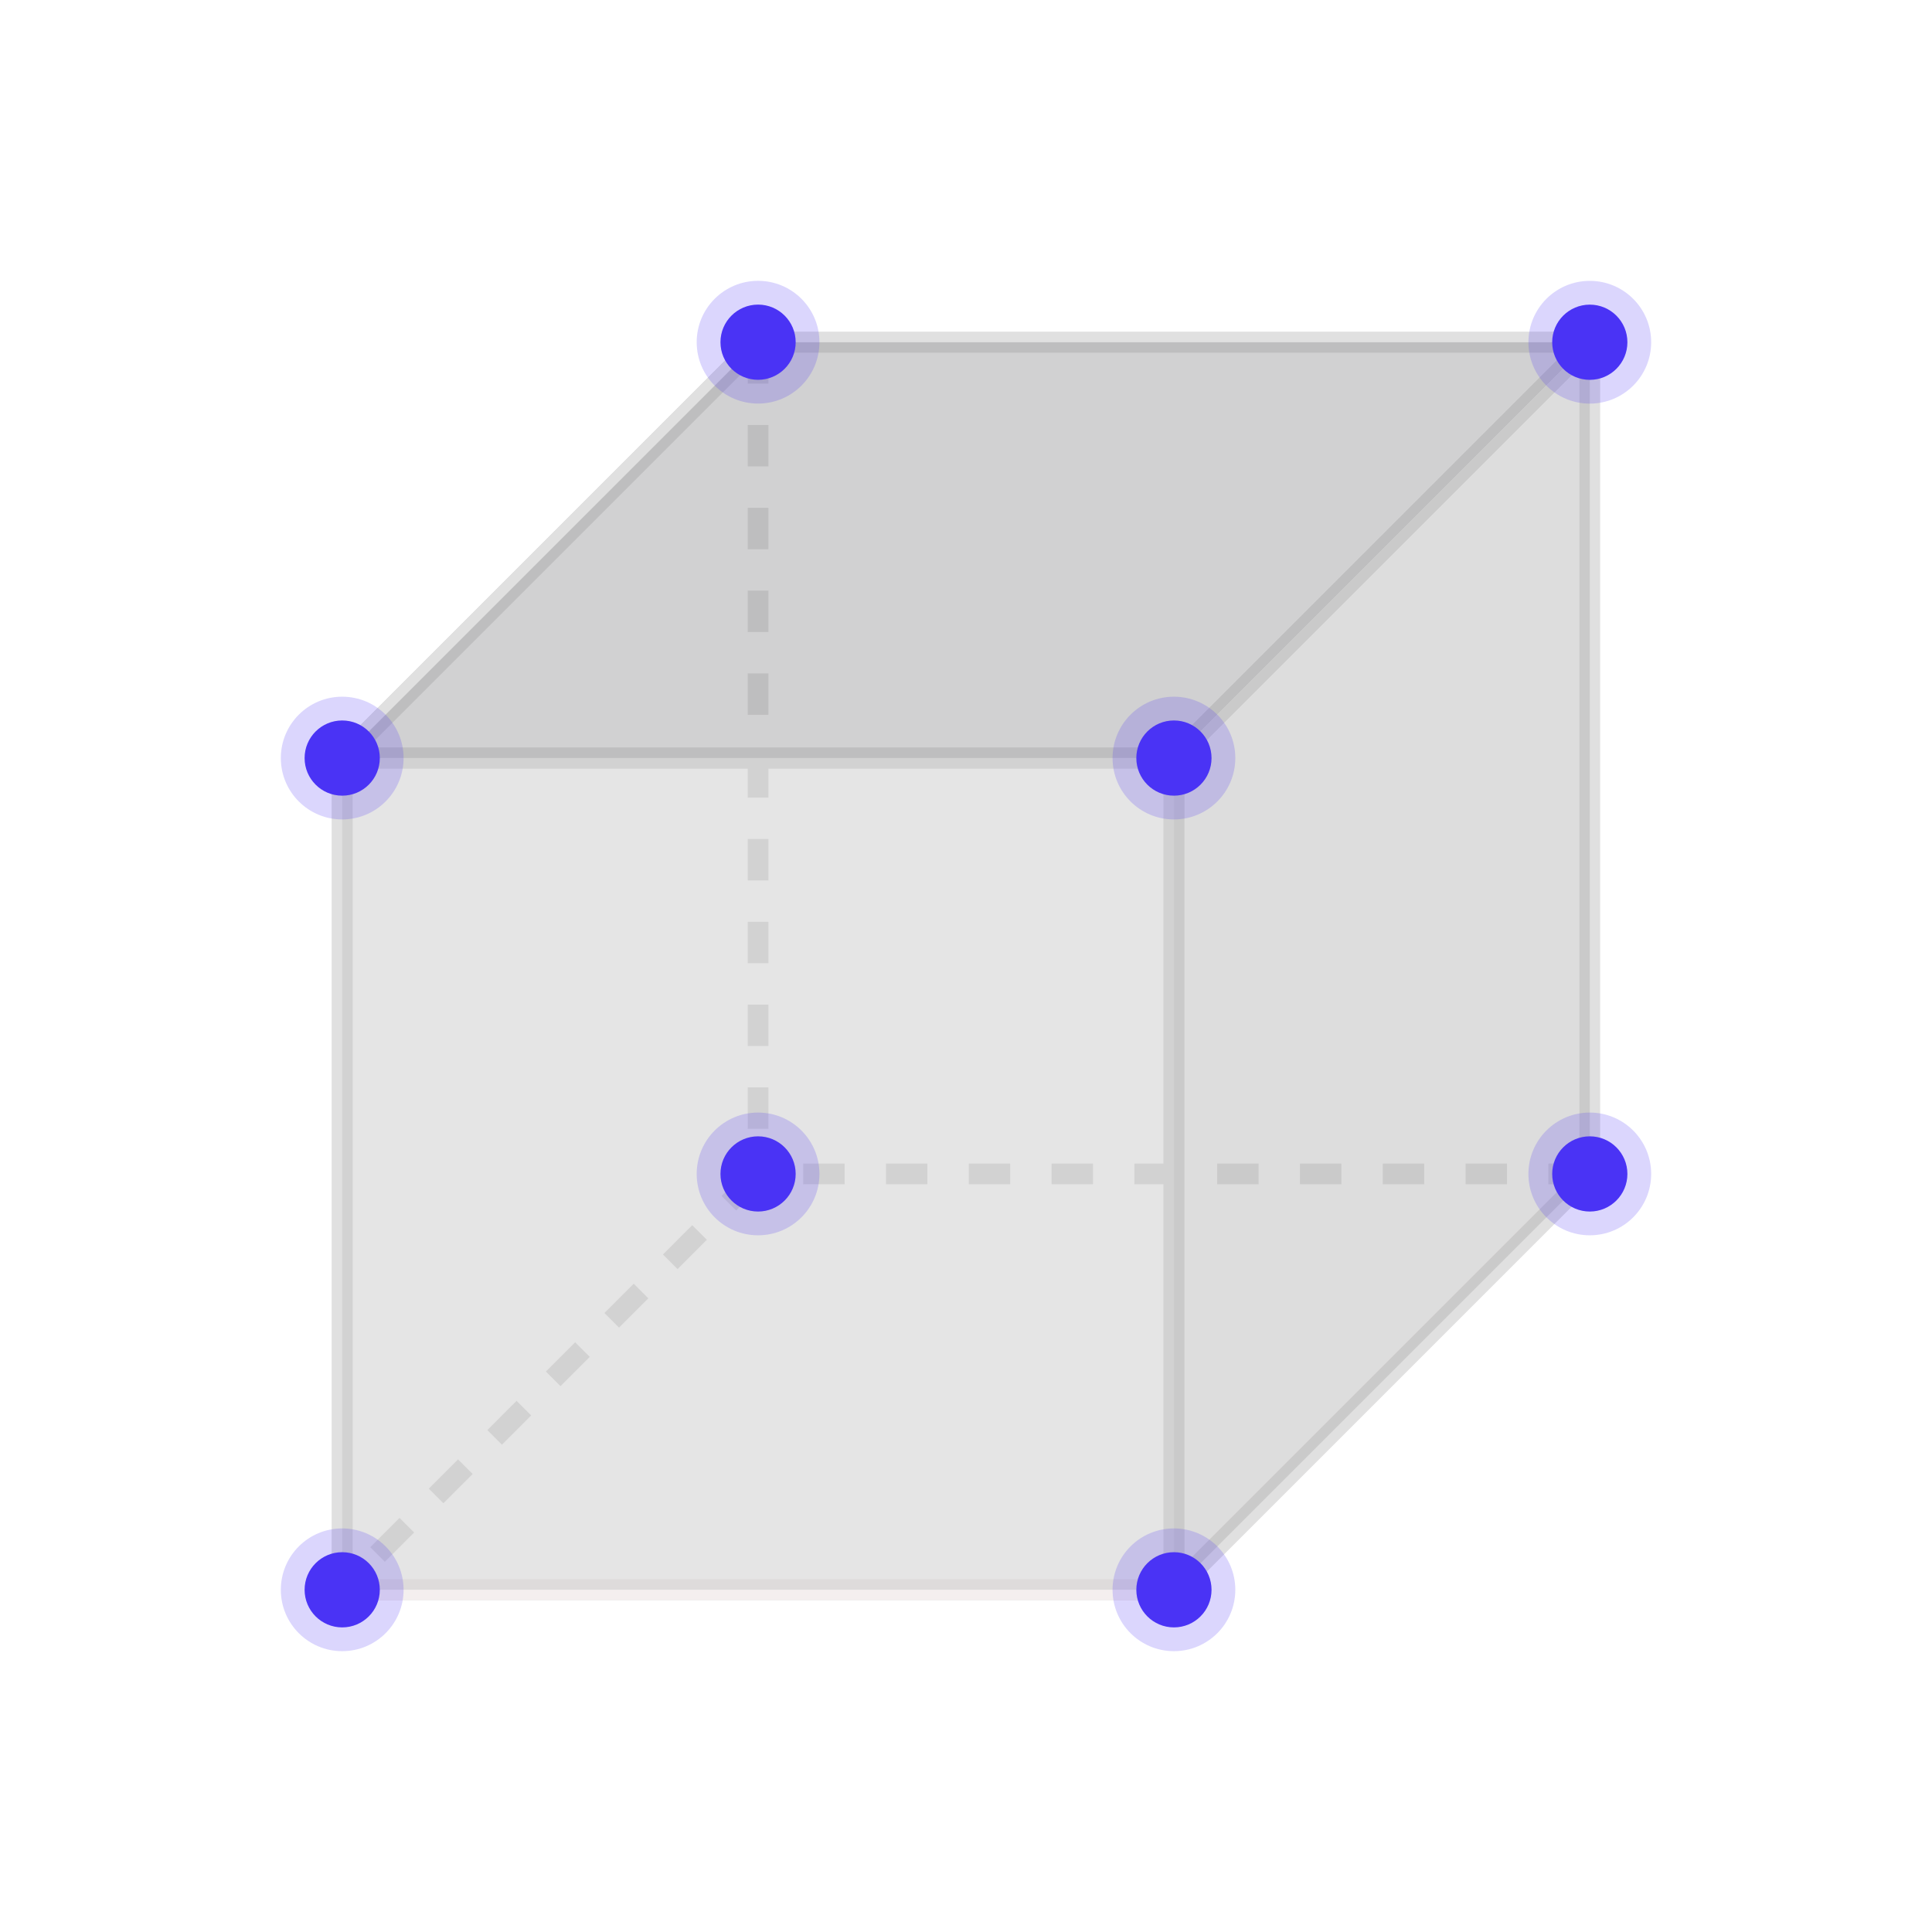
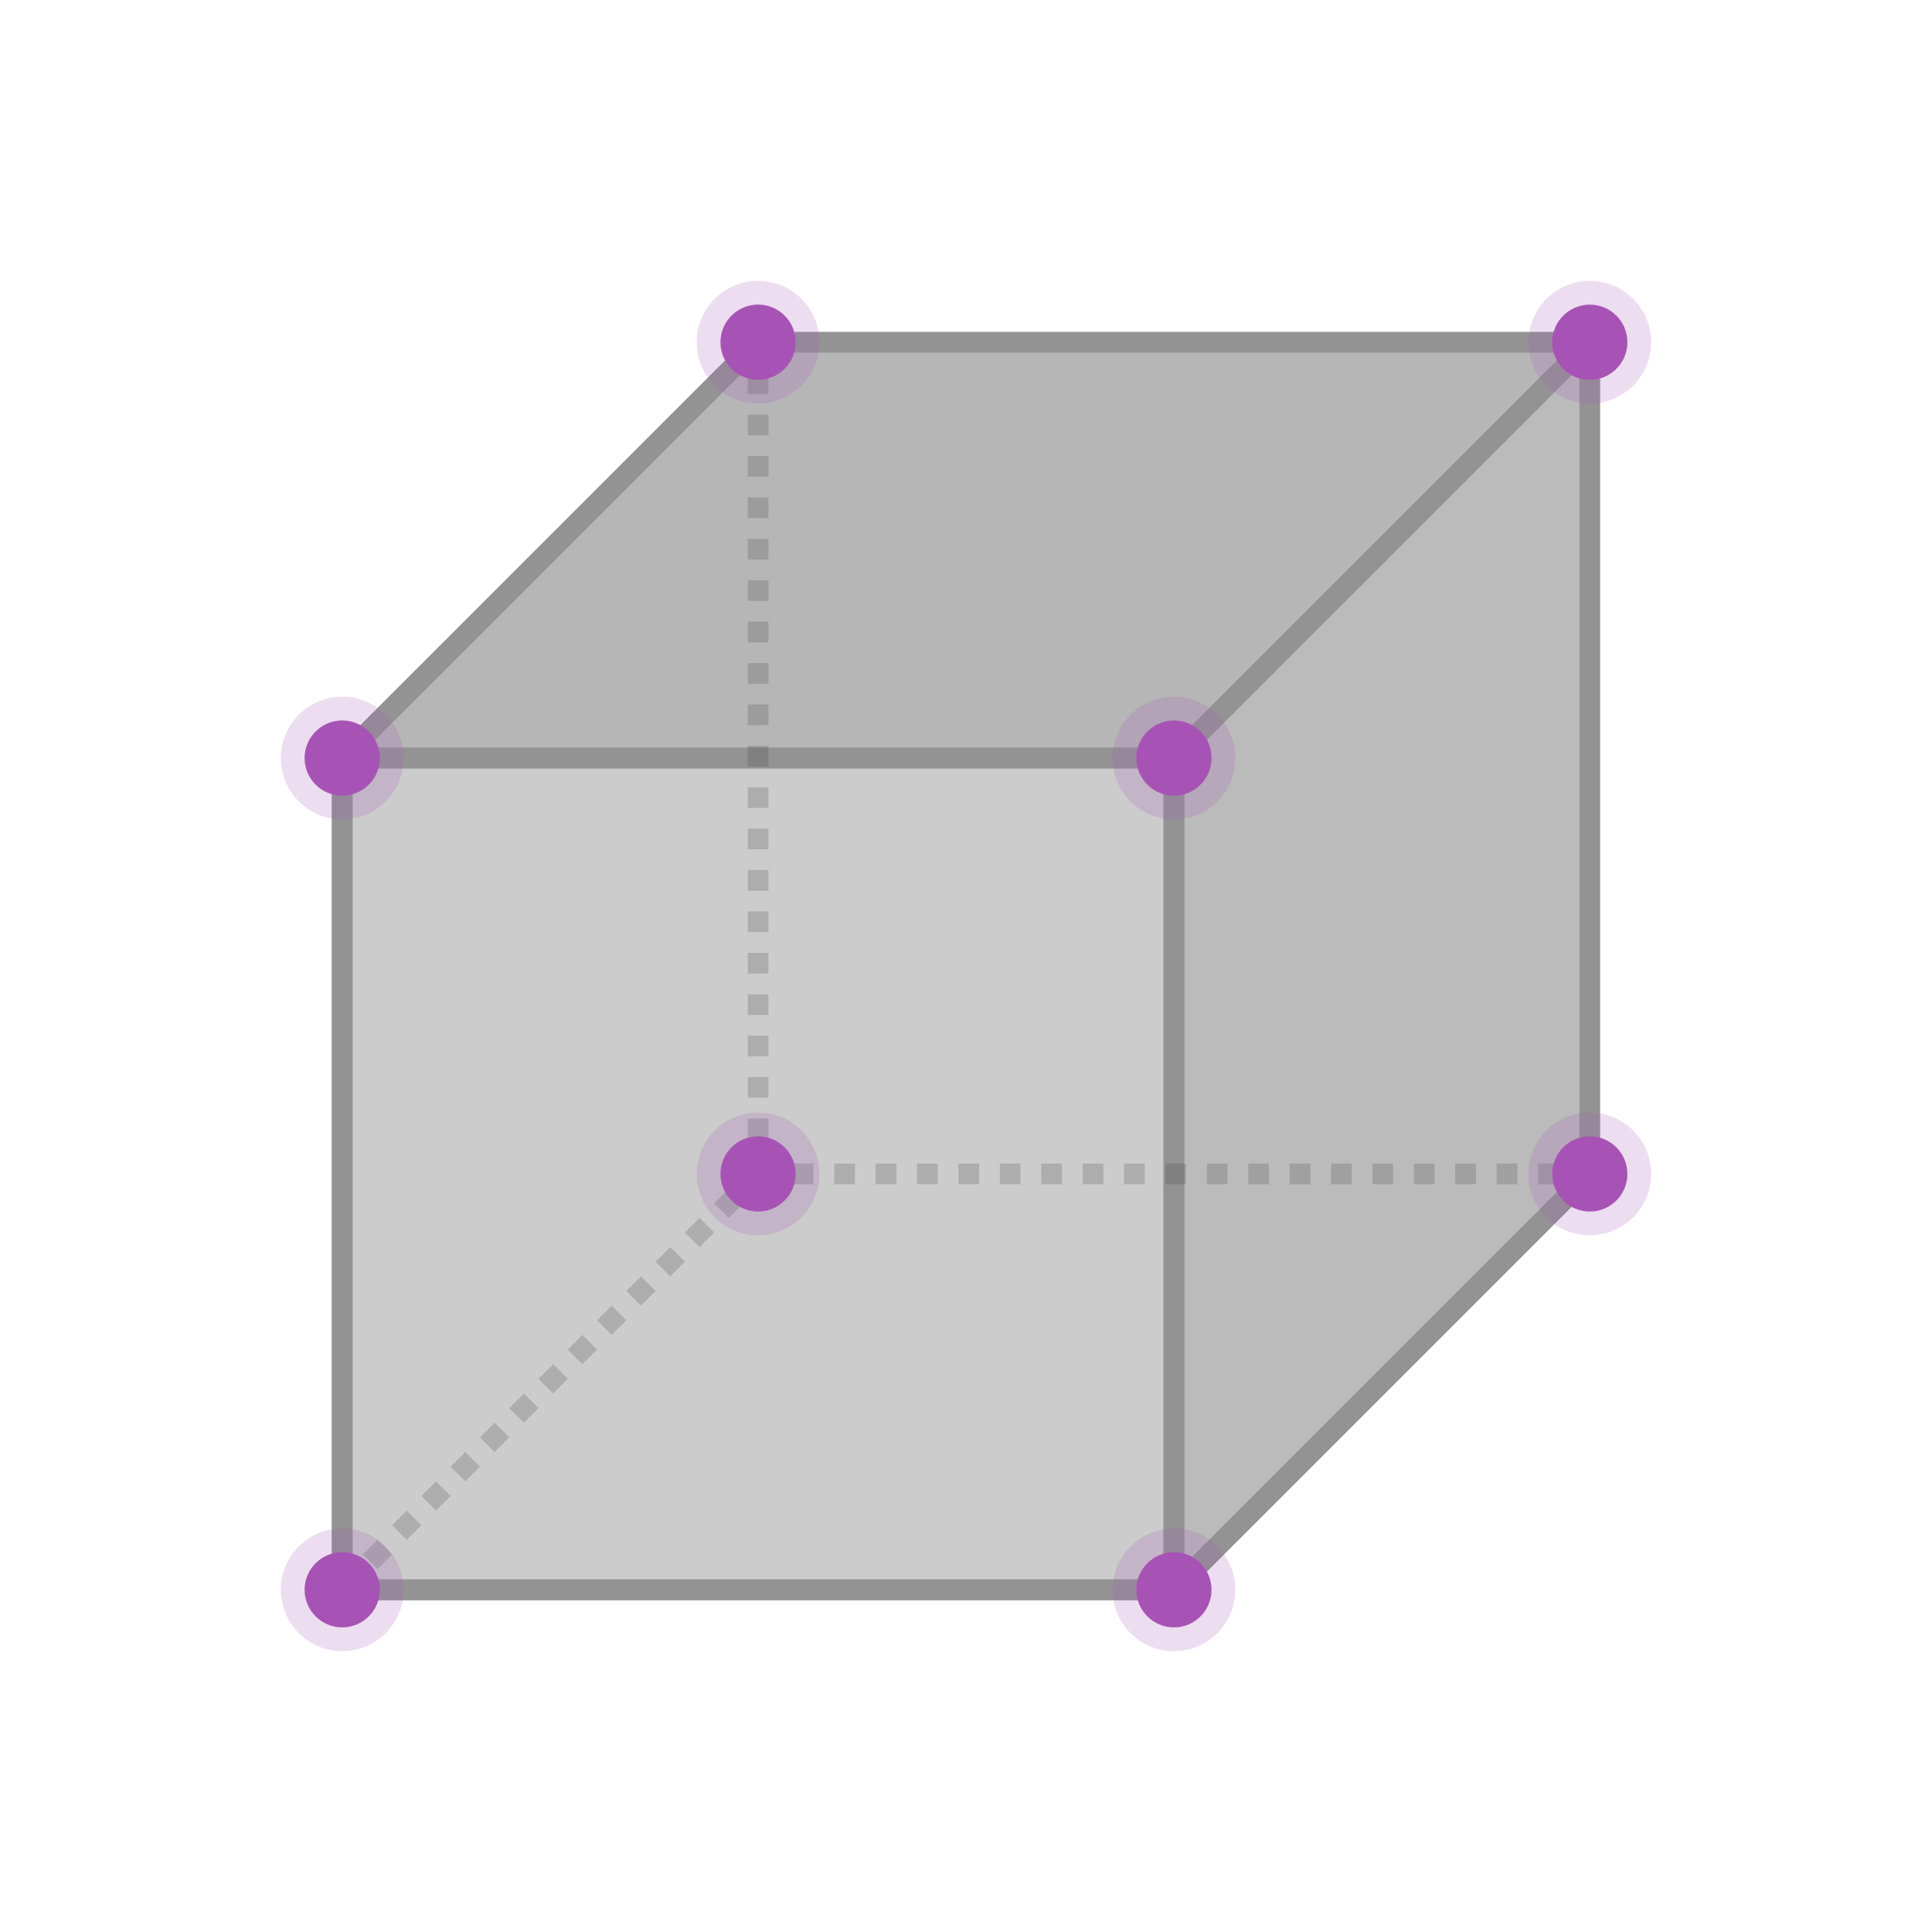
- <svg xmlns="http://www.w3.org/2000/svg" id="FIGURES" viewBox="0 0 560 560">
+ <svg xmlns="http://www.w3.org/2000/svg" id="FIGURES" width="560" height="560" viewBox="0 0 560 560">
  <defs>
    <style>
-       .cls-1 {
-         fill: #e5dada;
-       }
- 
-       .cls-2 {
-         fill: #b7b6b6;
+       .cls-1, .cls-2 {
+         fill: #a753b5;
      }

      .cls-3 {
-         fill: #8d8d8e;
+         fill: #bfbfbf;
+       }
+ 
+       .cls-3, .cls-4, .cls-5 {
+         opacity: .8;
      }

      .cls-4 {
        fill: #aaa;
      }

-       .cls-5 {
-         fill: #bfbfbf;
-       }
- 
-       .cls-6, .cls-7 {
-         fill: #4a33f5;
+       .cls-2, .cls-6 {
+         opacity: .2;
      }

      .cls-7 {
-         opacity: .2;
+         stroke: #949393;
      }

-       .cls-8 {
-         opacity: .43;
+       .cls-7, .cls-6 {
+         fill: none;
+         stroke-linejoin: round;
+         stroke-width: 6px;
      }

-       .cls-9 {
-         opacity: .4;
+       .cls-6 {
+         stroke: #333;
+         stroke-dasharray: 0 12;
+         stroke-linecap: square;
+       }
+ 
+       .cls-5 {
+         fill: #a4a4a5;
      }
    </style>
  </defs>
  <g>
-     <g class="cls-8">
-       <path class="cls-2" d="M340.27,463.81H99.19c-1.66,0-3-1.34-3-3V219.73c0-1.66,1.34-3,3-3h241.07c1.66,0,3,1.34,3,3v241.07c0,1.66-1.34,3-3,3Zm-238.07-6h235.07V222.73H102.19v235.07Z" />
-       <path class="cls-2" d="M340.27,222.73H99.19c-1.21,0-2.31-.73-2.77-1.85s-.21-2.41,.65-3.27l120.54-120.54c.56-.56,1.33-.88,2.12-.88h241.07c1.21,0,2.31,.73,2.77,1.85,.46,1.12,.21,2.41-.65,3.27l-120.54,120.54c-.56,.56-1.33,.88-2.12,.88Zm-233.83-6h232.59l114.54-114.54H220.97l-114.54,114.54Z" />
-       <path class="cls-1" d="M340.27,463.81H99.19v-6h239.83l119.66-119.66,4.24,4.24-120.54,120.54c-.56,.56-1.33,.88-2.12,.88Z" />
-       <path class="cls-2" d="M102.19,460.81h-6V219.73c0-.8,.32-1.56,.88-2.12l120.54-120.54,4.24,4.24-119.66,119.66v239.83Z" />
-       <path class="cls-2" d="M340.27,463.81c-.39,0-.78-.07-1.15-.23-1.12-.46-1.85-1.56-1.85-2.77V219.73c0-.8,.32-1.56,.88-2.12l120.54-120.54c.86-.86,2.15-1.12,3.27-.65,1.12,.46,1.85,1.56,1.85,2.77v241.08c0,.8-.32,1.56-.88,2.12l-120.54,120.54c-.57,.57-1.34,.88-2.12,.88Zm3-242.83v232.59l114.54-114.54V106.44l-114.54,114.54Z" />
-       <path class="cls-2" d="M340.27,222.73H99.19c-1.21,0-2.31-.73-2.77-1.85s-.21-2.41,.65-3.27l120.54-120.54c.56-.56,1.33-.88,2.12-.88h241.07c1.21,0,2.31,.73,2.77,1.85,.46,1.12,.21,2.41-.65,3.27l-120.54,120.54c-.56,.56-1.33,.88-2.12,.88Zm-233.83-6h232.59l114.54-114.54H220.97l-114.54,114.54Z" />
-       <path class="cls-2" d="M222.73,340.27h-6v-1.08h6v1.08Zm0-13.08h-6v-12h6v12Zm0-24h-6v-12h6v12Zm0-24h-6v-12h6v12Zm0-24h-6v-12h6v12Zm0-24h-6v-12h6v12Zm0-24h-6v-12h6v12Zm0-24h-6v-12h6v12Zm0-24h-6v-12h6v12Zm0-24h-6v-12h6v12Zm0-24h-6v-12h6v12Z" />
-       <path class="cls-2" d="M460.81,343.27h-12v-6h12v6Zm-24,0h-12v-6h12v6Zm-24,0h-12v-6h12v6Zm-24,0h-12v-6h12v6Zm-24,0h-12v-6h12v6Zm-24,0h-12v-6h12v6Zm-24,0h-12v-6h12v6Zm-24,0h-12v-6h12v6Zm-24,0h-12v-6h12v6Zm-24,0h-12v-6h12v6Zm-24,0h-1.07v-6h1.07v6Z" />
-       <path class="cls-2" d="M101.32,462.93l-4.24-4.24,1.74-1.74,4.24,4.24-1.74,1.74Zm10.23-10.23l-4.24-4.24,8.49-8.49,4.24,4.24-8.49,8.49Zm16.97-16.97l-4.24-4.24,8.49-8.49,4.24,4.24-8.49,8.49Zm16.97-16.97l-4.24-4.24,8.48-8.49,4.24,4.24-8.48,8.49Zm16.97-16.97l-4.24-4.24,8.49-8.49,4.24,4.24-8.49,8.49Zm16.97-16.97l-4.24-4.24,8.49-8.49,4.24,4.24-8.49,8.49Zm16.97-16.97l-4.24-4.24,8.48-8.49,4.24,4.24-8.48,8.49Zm16.97-16.97l-4.24-4.24,8.49-8.49,4.24,4.24-8.49,8.49Z" />
+     <polygon class="cls-5" points="460.81 99.2 219.73 99.2 99.19 219.73 340.27 219.73 460.81 99.2" />
+     <polygon class="cls-4" points="460.81 340.27 340.27 460.81 340.27 219.73 460.81 99.19 460.81 340.27" />
+     <rect class="cls-3" x="99.19" y="219.73" width="241.07" height="241.07" />
+   </g>
+   <g>
+     <rect class="cls-7" x="99.19" y="219.73" width="241.07" height="241.07" />
+     <polyline class="cls-7" points="99.19 460.81 340.27 460.81 460.81 340.27" />
+     <polyline class="cls-7" points="99.19 460.81 99.19 219.73 219.73 99.19" />
+     <polygon class="cls-7" points="460.81 340.27 340.27 460.81 340.27 219.73 460.81 99.19 460.81 340.27" />
+     <polygon class="cls-7" points="460.81 99.2 219.73 99.2 99.19 219.73 340.27 219.73 460.81 99.2" />
+     <line class="cls-6" x1="219.73" y1="99.19" x2="219.73" y2="340.27" />
+     <line class="cls-6" x1="460.81" y1="340.27" x2="219.73" y2="340.27" />
+     <line class="cls-6" x1="219.73" y1="340.27" x2="99.19" y2="460.81" />
+   </g>
+   <g>
+     <g>
+       <circle class="cls-2" cx="219.73" cy="99.19" r="17.79" />
+       <circle class="cls-1" cx="219.73" cy="99.19" r="10.9" />
    </g>
-     <g class="cls-9">
-       <g>
-         <polygon class="cls-3" points="460.81 99.2 219.73 99.2 99.19 219.73 340.27 219.73 460.81 99.2" />
-         <polygon class="cls-4" points="460.81 340.27 340.27 460.81 340.27 219.73 460.81 99.19 460.81 340.27" />
-         <rect class="cls-5" x="99.19" y="219.73" width="241.07" height="241.07" />
-       </g>
+     <g>
+       <circle class="cls-2" cx="460.81" cy="99.2" r="17.79" />
+       <circle class="cls-1" cx="460.81" cy="99.2" r="10.9" />
+     </g>
+     <g>
+       <circle class="cls-2" cx="460.81" cy="340.27" r="17.79" />
+       <circle class="cls-1" cx="460.81" cy="340.27" r="10.9" />
+     </g>
+     <g>
+       <circle class="cls-2" cx="340.27" cy="460.81" r="17.79" />
+       <circle class="cls-1" cx="340.27" cy="460.81" r="10.9" />
+     </g>
+     <g>
+       <circle class="cls-2" cx="99.19" cy="460.81" r="17.79" />
+       <circle class="cls-1" cx="99.19" cy="460.81" r="10.9" />
+     </g>
+     <g>
+       <circle class="cls-2" cx="219.73" cy="340.27" r="17.79" />
+       <circle class="cls-1" cx="219.73" cy="340.27" r="10.9" />
+     </g>
+     <g>
+       <circle class="cls-2" cx="340.27" cy="219.73" r="17.79" />
+       <circle class="cls-1" cx="340.27" cy="219.73" r="10.9" />
+     </g>
+     <g>
+       <circle class="cls-2" cx="99.19" cy="219.73" r="17.79" />
+       <circle class="cls-1" cx="99.19" cy="219.73" r="10.9" />
    </g>
  </g>
-   <g>
-     <circle class="cls-7" cx="219.73" cy="99.19" r="17.79" />
-     <circle class="cls-6" cx="219.73" cy="99.19" r="10.9" />
-   </g>
-   <g>
-     <circle class="cls-7" cx="460.81" cy="99.2" r="17.79" />
-     <circle class="cls-6" cx="460.81" cy="99.2" r="10.9" />
-   </g>
-   <g>
-     <circle class="cls-7" cx="460.81" cy="340.27" r="17.79" />
-     <circle class="cls-6" cx="460.81" cy="340.27" r="10.9" />
-   </g>
-   <g>
-     <circle class="cls-7" cx="340.27" cy="460.81" r="17.79" />
-     <circle class="cls-6" cx="340.27" cy="460.81" r="10.9" />
-   </g>
-   <g>
-     <circle class="cls-7" cx="99.19" cy="460.81" r="17.79" />
-     <circle class="cls-6" cx="99.19" cy="460.81" r="10.9" />
-   </g>
-   <g>
-     <circle class="cls-7" cx="219.73" cy="340.27" r="17.79" />
-     <circle class="cls-6" cx="219.73" cy="340.27" r="10.9" />
-   </g>
-   <g>
-     <circle class="cls-7" cx="340.27" cy="219.73" r="17.79" />
-     <circle class="cls-6" cx="340.27" cy="219.73" r="10.9" />
-   </g>
-   <g>
-     <circle class="cls-7" cx="99.19" cy="219.73" r="17.79" />
-     <circle class="cls-6" cx="99.19" cy="219.73" r="10.9" />
-   </g>
</svg>
